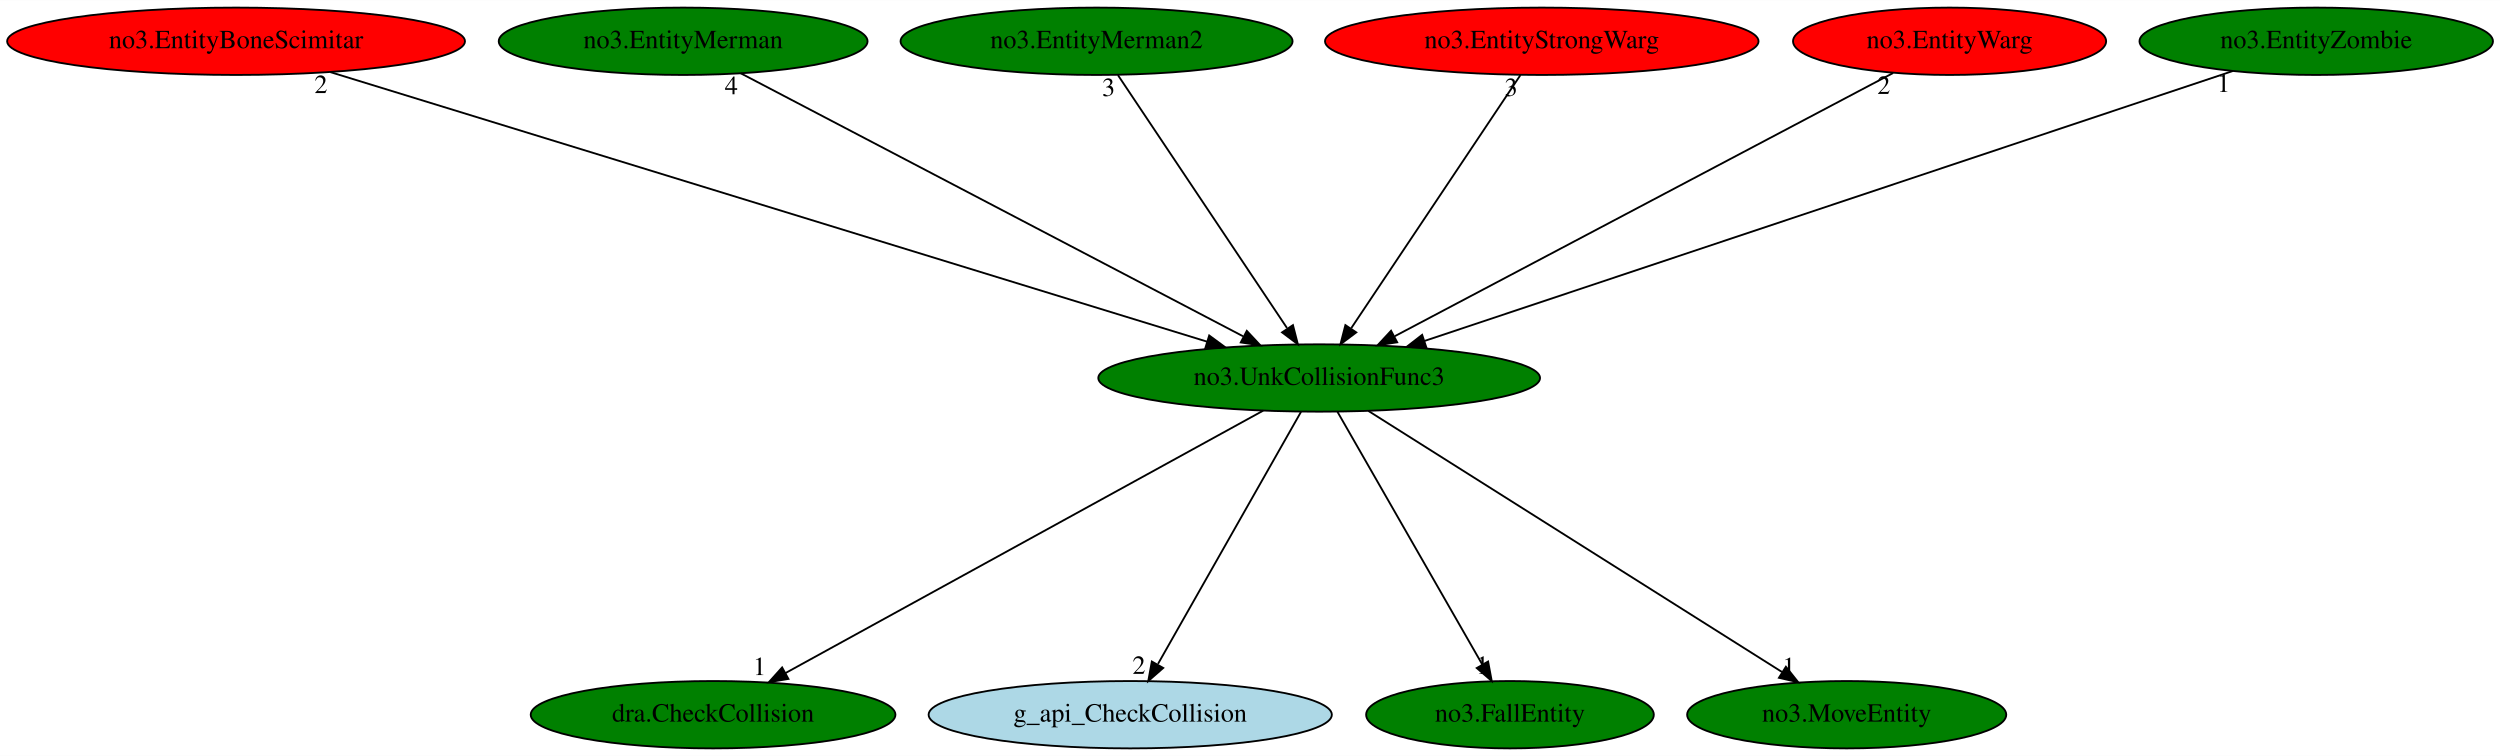
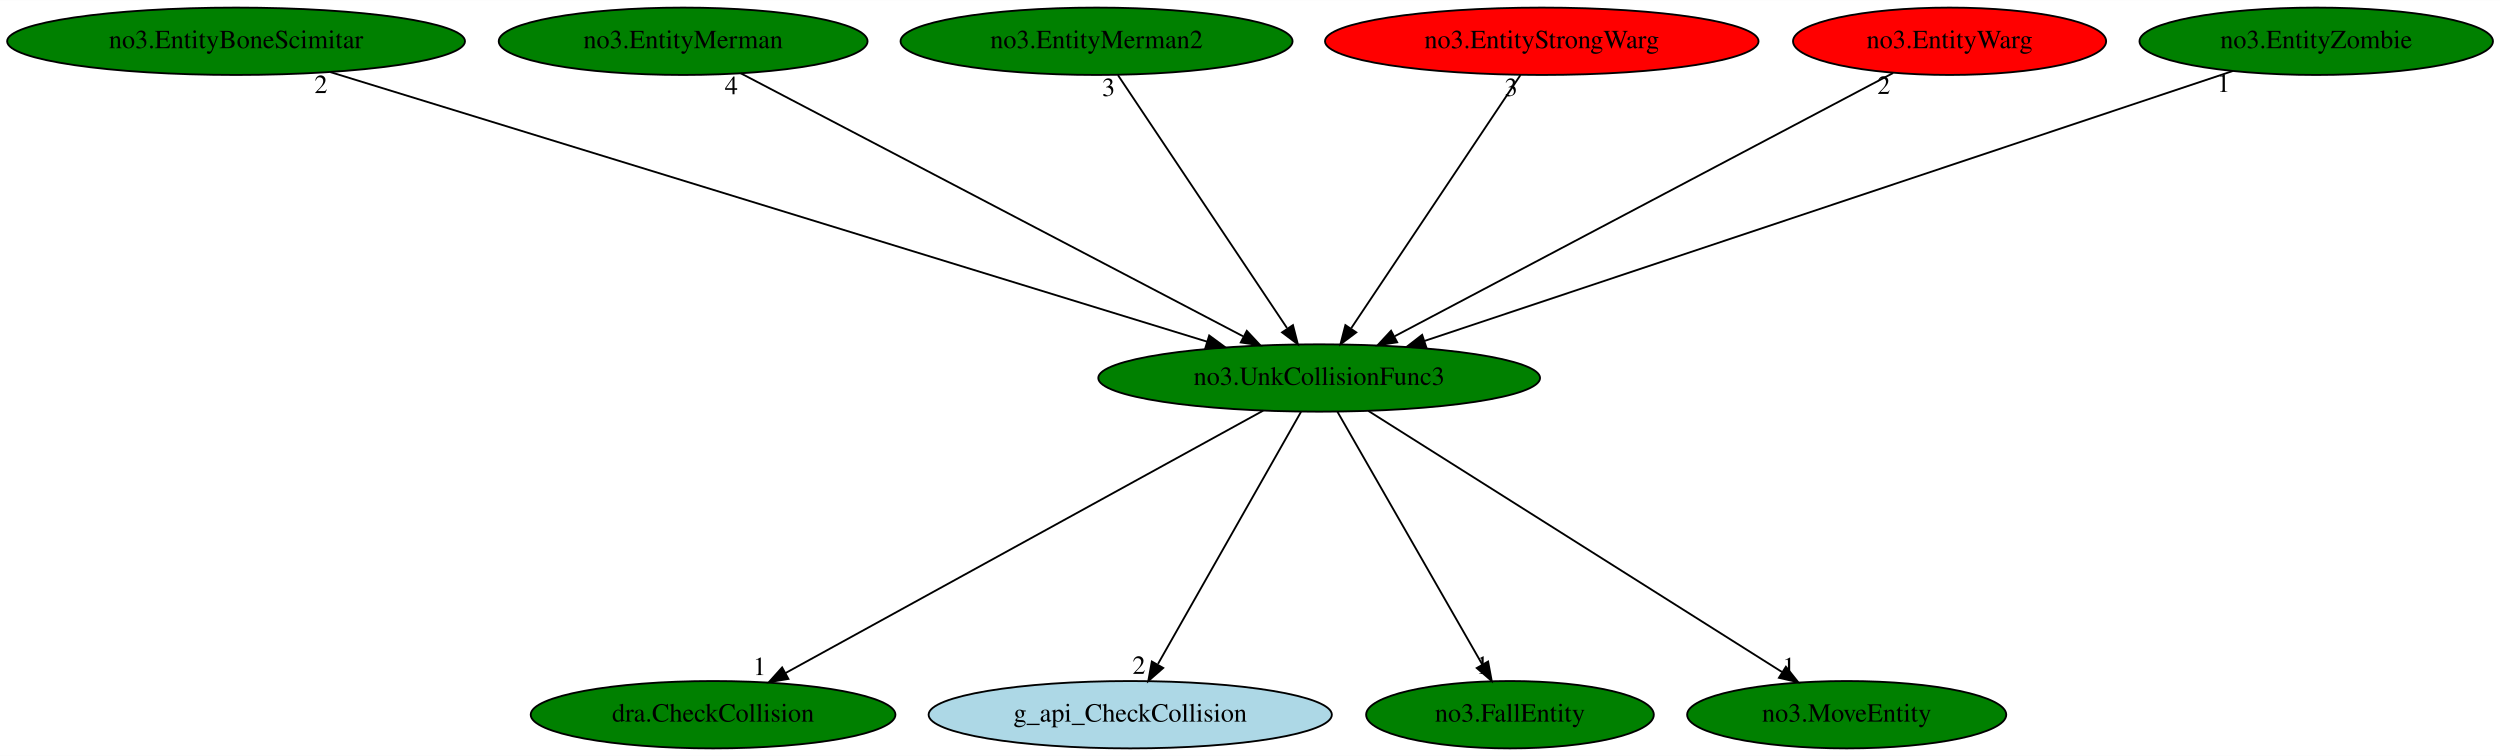
<svg xmlns="http://www.w3.org/2000/svg" xmlns:xlink="http://www.w3.org/1999/xlink" width="1336pt" height="404pt" viewBox="0.00 0.00 1336.43 404.00">
  <g id="graph0" class="graph" transform="scale(1 1) rotate(0) translate(4 400)">
    <polygon fill="white" stroke="transparent" points="-4,4 -4,-400 1332.43,-400 1332.43,4 -4,4" />
    <g id="node1" class="node">
      <ellipse fill="green" stroke="black" cx="701.19" cy="-198" rx="118.08" ry="18" />
      <text text-anchor="middle" x="701.19" y="-194.3" font-family="Times,serif" font-size="14.00">no3.UnkCollisionFunc3</text>
    </g>
    <g id="node2" class="node">
      <g id="a_node2">
        <a xlink:href="dra.CheckCollision.svg" xlink:title="dra.CheckCollision">
          <ellipse fill="green" stroke="black" cx="377.19" cy="-18" rx="97.48" ry="18" />
          <text text-anchor="middle" x="377.19" y="-14.3" font-family="Times,serif" font-size="14.00">dra.CheckCollision</text>
        </a>
      </g>
    </g>
    <g id="edge1" class="edge">
      <path fill="none" stroke="black" d="M671.29,-180.57C612.34,-148.19 481.18,-76.13 415.79,-40.21" />
      <polygon fill="black" stroke="black" points="417.47,-37.13 407.02,-35.39 414.1,-43.27 417.47,-37.13" />
      <text text-anchor="middle" x="402.02" y="-39.19" font-family="Times,serif" font-size="14.00">1</text>
    </g>
    <g id="node3" class="node">
      <g id="a_node3">
        <a xlink:href="g_api_CheckCollision.svg" xlink:title="g_api_CheckCollision">
          <ellipse fill="lightblue" stroke="black" cx="600.19" cy="-18" rx="107.78" ry="18" />
          <text text-anchor="middle" x="600.19" y="-14.3" font-family="Times,serif" font-size="14.00">g_api_CheckCollision</text>
        </a>
      </g>
    </g>
    <g id="edge2" class="edge">
      <path fill="none" stroke="black" d="M691.5,-179.93C673.78,-148.7 636.03,-82.17 615.04,-45.18" />
      <polygon fill="black" stroke="black" points="617.82,-42.99 609.84,-36.02 611.74,-46.44 617.82,-42.99" />
      <text text-anchor="middle" x="604.84" y="-39.82" font-family="Times,serif" font-size="14.00">2</text>
    </g>
    <g id="node4" class="node">
      <g id="a_node4">
        <a xlink:href="no3.FallEntity.svg" xlink:title="no3.FallEntity">
          <ellipse fill="green" stroke="black" cx="803.19" cy="-18" rx="76.89" ry="18" />
          <text text-anchor="middle" x="803.19" y="-14.3" font-family="Times,serif" font-size="14.00">no3.FallEntity</text>
        </a>
      </g>
    </g>
    <g id="edge3" class="edge">
      <path fill="none" stroke="black" d="M710.97,-179.93C728.94,-148.57 767.32,-81.6 788.46,-44.71" />
      <polygon fill="black" stroke="black" points="791.5,-46.43 793.44,-36.02 785.43,-42.95 791.5,-46.43" />
      <text text-anchor="middle" x="788.44" y="-39.82" font-family="Times,serif" font-size="14.00">1</text>
    </g>
    <g id="node5" class="node">
      <g id="a_node5">
        <a xlink:href="no3.MoveEntity.svg" xlink:title="no3.MoveEntity">
          <ellipse fill="green" stroke="black" cx="983.19" cy="-18" rx="85.29" ry="18" />
          <text text-anchor="middle" x="983.19" y="-14.3" font-family="Times,serif" font-size="14.00">no3.MoveEntity</text>
        </a>
      </g>
    </g>
    <g id="edge4" class="edge">
      <path fill="none" stroke="black" d="M727.47,-180.41C778.6,-148.14 891.48,-76.89 948.61,-40.83" />
      <polygon fill="black" stroke="black" points="950.7,-43.65 957.29,-35.35 946.96,-37.73 950.7,-43.65" />
      <text text-anchor="middle" x="952.29" y="-39.15" font-family="Times,serif" font-size="14.00">1</text>
    </g>
    <g id="node6" class="node">
      <g id="a_node6">
        <a xlink:href="no3.EntityBoneScimitar.svg" xlink:title="no3.EntityBoneScimitar">
-           <ellipse fill="red" stroke="black" cx="122.19" cy="-378" rx="122.38" ry="18" />
+           <ellipse fill="green" stroke="black" cx="122.19" cy="-378" rx="122.38" ry="18" />
          <text text-anchor="middle" x="122.19" y="-374.3" font-family="Times,serif" font-size="14.00">no3.EntityBoneScimitar</text>
        </a>
      </g>
    </g>
    <g id="edge5" class="edge">
      <path fill="none" stroke="black" d="M172.56,-361.52C279.09,-328.76 526.84,-252.6 641.28,-217.42" />
      <polygon fill="black" stroke="black" points="642.41,-220.73 650.94,-214.45 640.35,-214.04 642.41,-220.73" />
      <text text-anchor="middle" x="167.56" y="-350.32" font-family="Times,serif" font-size="14.00">2</text>
    </g>
    <g id="node7" class="node">
      <g id="a_node7">
        <a xlink:href="no3.EntityMerman.svg" xlink:title="no3.EntityMerman">
          <ellipse fill="green" stroke="black" cx="361.19" cy="-378" rx="98.58" ry="18" />
          <text text-anchor="middle" x="361.19" y="-374.3" font-family="Times,serif" font-size="14.00">no3.EntityMerman</text>
        </a>
      </g>
    </g>
    <g id="edge6" class="edge">
      <path fill="none" stroke="black" d="M391.96,-360.89C453.47,-328.69 591.6,-256.37 660.5,-220.3" />
      <polygon fill="black" stroke="black" points="662.51,-223.2 669.75,-215.46 659.27,-217 662.51,-223.2" />
      <text text-anchor="middle" x="386.96" y="-349.69" font-family="Times,serif" font-size="14.00">4</text>
    </g>
    <g id="node8" class="node">
      <g id="a_node8">
        <a xlink:href="no3.EntityMerman2.svg" xlink:title="no3.EntityMerman2">
          <ellipse fill="green" stroke="black" cx="582.19" cy="-378" rx="104.78" ry="18" />
          <text text-anchor="middle" x="582.19" y="-374.3" font-family="Times,serif" font-size="14.00">no3.EntityMerman2</text>
        </a>
      </g>
    </g>
    <g id="edge7" class="edge">
      <path fill="none" stroke="black" d="M593.6,-359.93C614.57,-328.57 659.34,-261.6 684,-224.71" />
      <polygon fill="black" stroke="black" points="687.17,-226.27 689.81,-216.02 681.35,-222.38 687.17,-226.27" />
      <text text-anchor="middle" x="588.6" y="-348.73" font-family="Times,serif" font-size="14.00">3</text>
    </g>
    <g id="node9" class="node">
      <g id="a_node9">
        <a xlink:href="no3.EntityStrongWarg.svg" xlink:title="no3.EntityStrongWarg">
          <ellipse fill="red" stroke="black" cx="820.19" cy="-378" rx="115.88" ry="18" />
          <text text-anchor="middle" x="820.19" y="-374.3" font-family="Times,serif" font-size="14.00">no3.EntityStrongWarg</text>
        </a>
      </g>
    </g>
    <g id="edge8" class="edge">
      <path fill="none" stroke="black" d="M808.78,-359.93C787.81,-328.57 743.04,-261.6 718.38,-224.71" />
      <polygon fill="black" stroke="black" points="721.03,-222.38 712.56,-216.02 715.21,-226.27 721.03,-222.38" />
      <text text-anchor="middle" x="803.78" y="-348.73" font-family="Times,serif" font-size="14.00">3</text>
    </g>
    <g id="node10" class="node">
      <g id="a_node10">
        <a xlink:href="no3.EntityWarg.svg" xlink:title="no3.EntityWarg">
          <ellipse fill="red" stroke="black" cx="1038.19" cy="-378" rx="83.69" ry="18" />
          <text text-anchor="middle" x="1038.19" y="-374.3" font-family="Times,serif" font-size="14.00">no3.EntityWarg</text>
        </a>
      </g>
    </g>
    <g id="edge9" class="edge">
      <path fill="none" stroke="black" d="M1007.99,-361.05C947.19,-328.94 810.04,-256.49 741.61,-220.35" />
      <polygon fill="black" stroke="black" points="742.9,-217.07 732.42,-215.5 739.63,-223.26 742.9,-217.07" />
      <text text-anchor="middle" x="1002.99" y="-349.85" font-family="Times,serif" font-size="14.00">2</text>
    </g>
    <g id="node11" class="node">
      <g id="a_node11">
        <a xlink:href="no3.EntityZombie.svg" xlink:title="no3.EntityZombie">
          <ellipse fill="green" stroke="black" cx="1234.19" cy="-378" rx="94.48" ry="18" />
          <text text-anchor="middle" x="1234.19" y="-374.3" font-family="Times,serif" font-size="14.00">no3.EntityZombie</text>
        </a>
      </g>
    </g>
    <g id="edge10" class="edge">
      <path fill="none" stroke="black" d="M1189.66,-362.13C1092.98,-329.84 863.98,-253.36 757.47,-217.8" />
      <polygon fill="black" stroke="black" points="758.45,-214.43 747.86,-214.59 756.24,-221.07 758.45,-214.43" />
      <text text-anchor="middle" x="1184.66" y="-350.93" font-family="Times,serif" font-size="14.00">1</text>
    </g>
  </g>
</svg>
